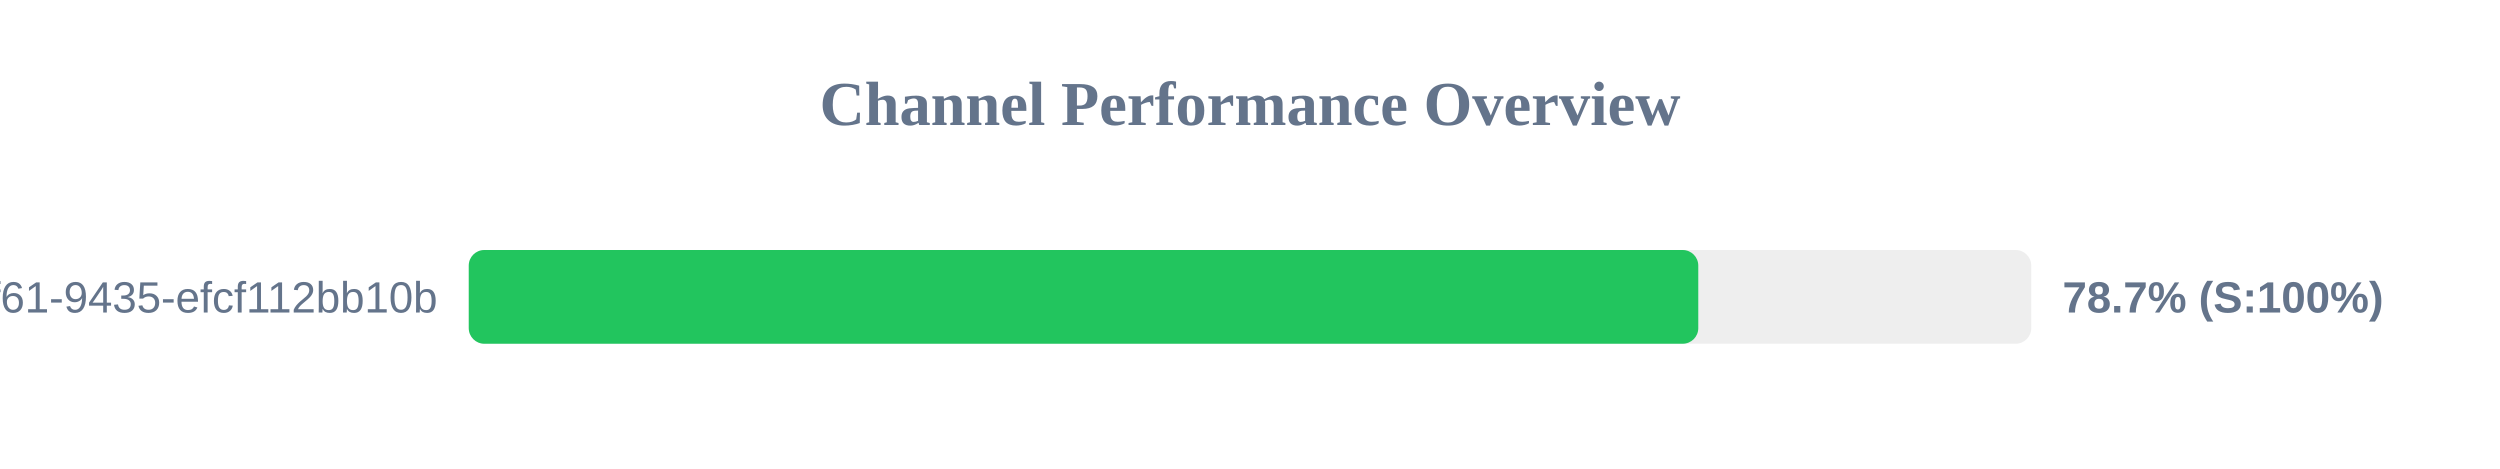
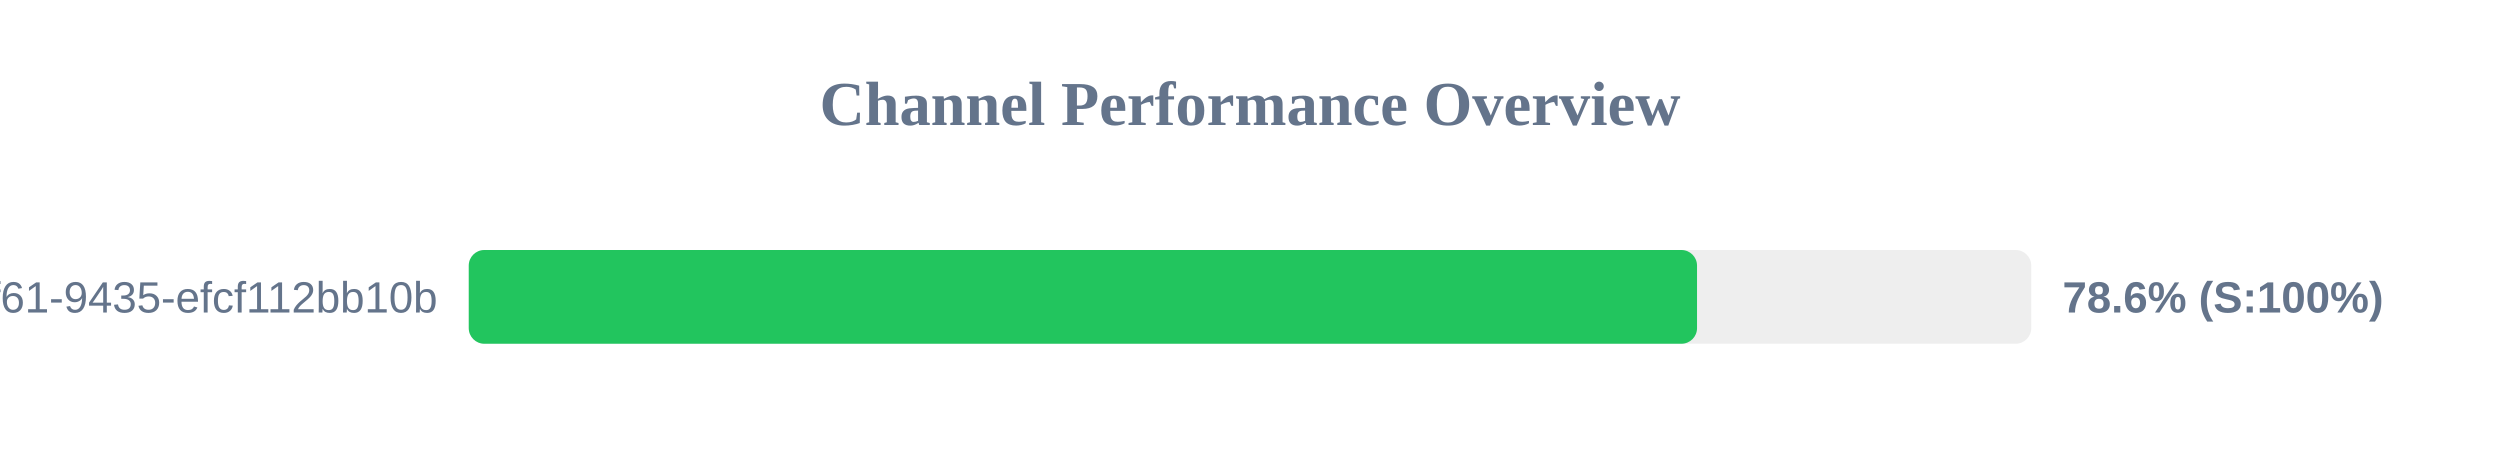
<svg xmlns="http://www.w3.org/2000/svg" width="800" height="150" version="1.1">
  <style>
        .row { font: 14px Arial; fill: #64748b; }
        .score { font: bold 14px Arial; fill: #64748b; }
    </style>
  <text x="400" y="40" text-anchor="middle" font-size="20px" font-weight="bold" fill="#64748b">Channel Performance Overview</text>
  <rect x="150" y="80" width="500" height="30" fill="#eee" rx="5" />
-   <rect x="150" y="80" width="393.45" height="30" fill="#22c55e" rx="5" />
+   <rect x="150" y="80" width="393.05" height="30" fill="#22c55e" rx="5" />
  <text x="140" y="100" text-anchor="end" class="row">?uuid=07c122ad-50b2-4f61-9435-efcf112bb10b</text>
-   <text x="660" y="100" text-anchor="start" class="score">78.7% (S:100%)</text>
+   <text x="660" y="100" text-anchor="start" class="score">78.6% (S:100%)</text>
</svg>
